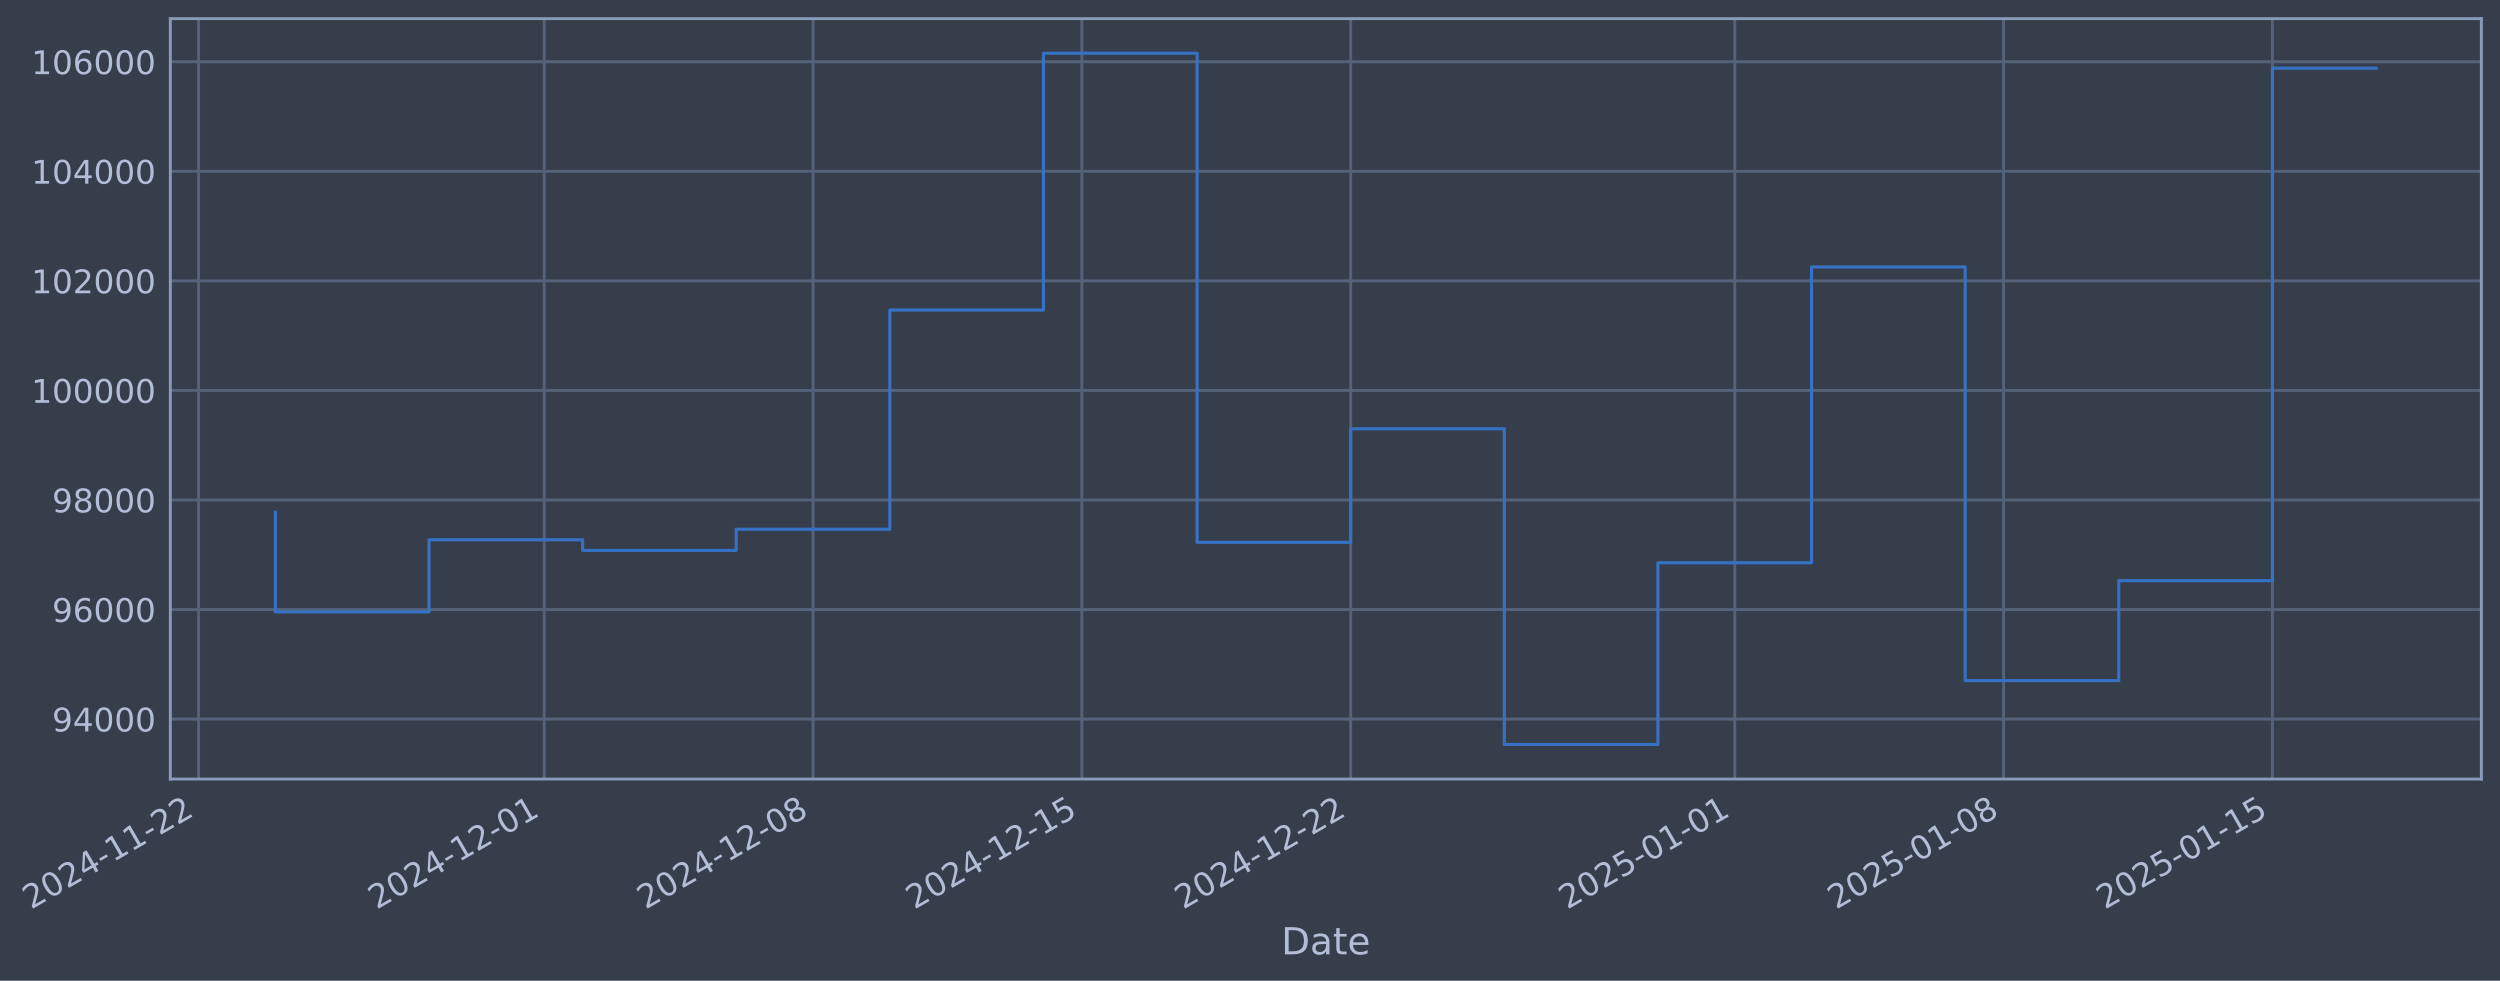
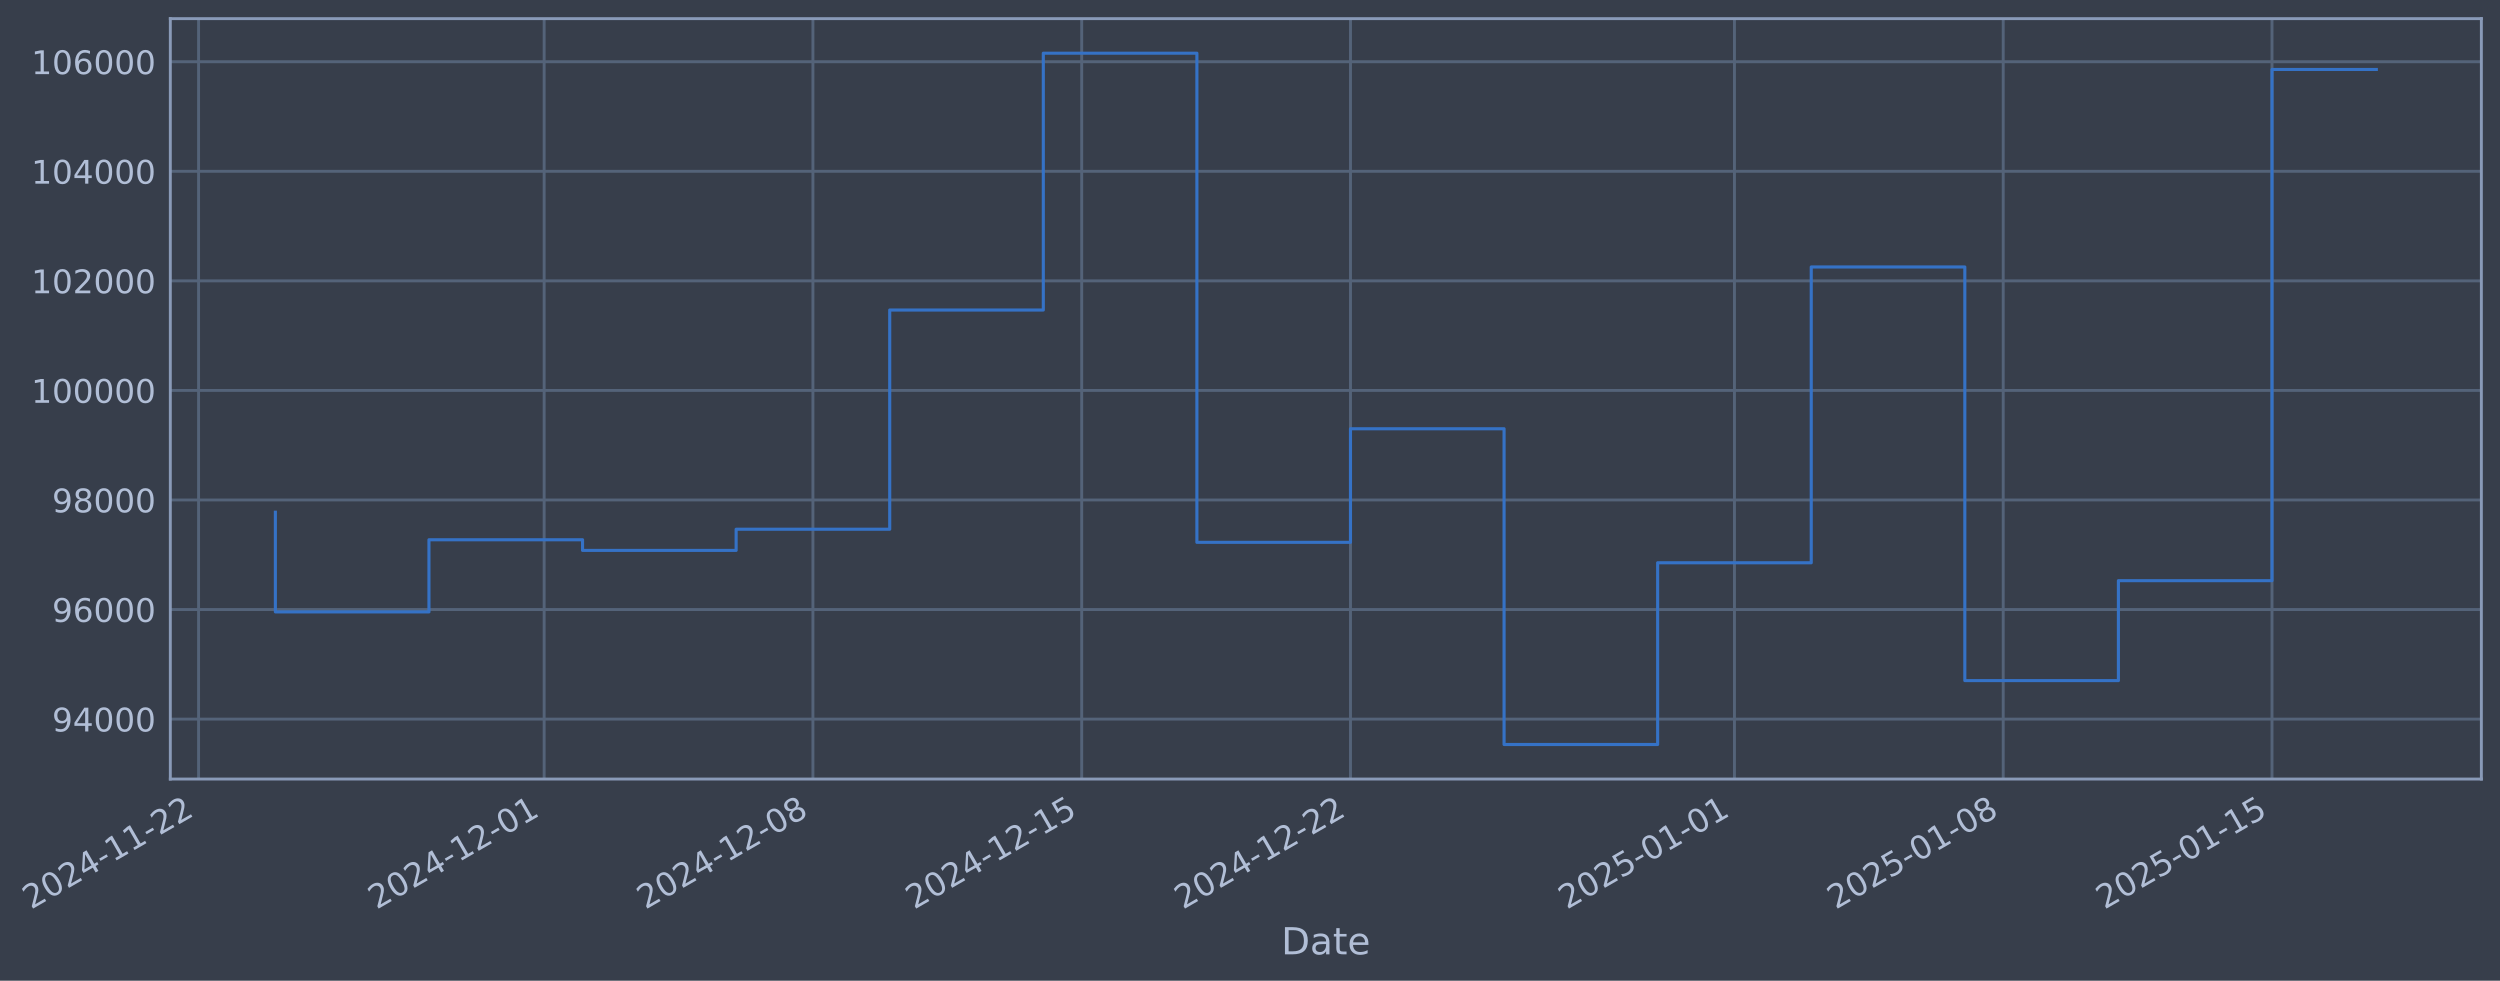
- <svg xmlns="http://www.w3.org/2000/svg" xmlns:xlink="http://www.w3.org/1999/xlink" width="965.803pt" height="378.87pt" viewBox="0 0 965.803 378.87" version="1.1">
+ <svg xmlns="http://www.w3.org/2000/svg" xmlns:xlink="http://www.w3.org/1999/xlink" width="965.798pt" height="378.87pt" viewBox="0 0 965.798 378.87" version="1.1">
  <defs>
    <style type="text/css">*{stroke-linejoin: round; stroke-linecap: butt}</style>
  </defs>
  <g id="figure_1">
    <g id="patch_1">
-       <path d="M 0 378.87  L 965.803 378.87  L 965.803 0  L 0 0  z " style="fill: #373e4b" />
+       <path d="M 0 378.87  L 965.798 378.87  L 965.798 0  L 0 0  z " style="fill: #373e4b" />
    </g>
    <g id="axes_1">
      <g id="patch_2">
-         <path d="M 65.803 300.96  L 958.603 300.96  L 958.603 7.2  L 65.803 7.2  z " style="fill: #373e4b" />
+         <path d="M 65.798 300.96  L 958.598 300.96  L 958.598 7.2  L 65.798 7.2  z " style="fill: #373e4b" />
      </g>
      <g id="matplotlib.axis_1">
        <g id="xtick_1">
          <g id="line2d_1">
-             <path d="M 76.713 300.96  L 76.713 7.2  " clip-path="url(#pbc8f480815)" style="fill: none; stroke: #546379; stroke-width: 1.12; stroke-linecap: square" />
+             <path d="M 76.713 300.96  L 76.713 7.2  " clip-path="url(#p5302272a0d)" style="fill: none; stroke: #546379; stroke-width: 1.12; stroke-linecap: square" />
          </g>
          <g id="line2d_2" />
          <g id="text_1">
            <g style="fill: #b1bed6" transform="translate(11.98702 351.4642) rotate(-30) scale(0.126 -0.126)">
              <defs>
                <path id="DejaVuSans-32" d="M 1228 531  L 3431 531  L 3431 0  L 469 0  L 469 531  Q 828 903 1448 1529  Q 2069 2156 2228 2338  Q 2531 2678 2651 2914  Q 2772 3150 2772 3378  Q 2772 3750 2511 3984  Q 2250 4219 1831 4219  Q 1534 4219 1204 4116  Q 875 4013 500 3803  L 500 4441  Q 881 4594 1212 4672  Q 1544 4750 1819 4750  Q 2544 4750 2975 4387  Q 3406 4025 3406 3419  Q 3406 3131 3298 2873  Q 3191 2616 2906 2266  Q 2828 2175 2409 1742  Q 1991 1309 1228 531  z " transform="scale(0.015625)" />
                <path id="DejaVuSans-30" d="M 2034 4250  Q 1547 4250 1301 3770  Q 1056 3291 1056 2328  Q 1056 1369 1301 889  Q 1547 409 2034 409  Q 2525 409 2770 889  Q 3016 1369 3016 2328  Q 3016 3291 2770 3770  Q 2525 4250 2034 4250  z M 2034 4750  Q 2819 4750 3233 4129  Q 3647 3509 3647 2328  Q 3647 1150 3233 529  Q 2819 -91 2034 -91  Q 1250 -91 836 529  Q 422 1150 422 2328  Q 422 3509 836 4129  Q 1250 4750 2034 4750  z " transform="scale(0.015625)" />
                <path id="DejaVuSans-34" d="M 2419 4116  L 825 1625  L 2419 1625  L 2419 4116  z M 2253 4666  L 3047 4666  L 3047 1625  L 3713 1625  L 3713 1100  L 3047 1100  L 3047 0  L 2419 0  L 2419 1100  L 313 1100  L 313 1709  L 2253 4666  z " transform="scale(0.015625)" />
                <path id="DejaVuSans-2d" d="M 313 2009  L 1997 2009  L 1997 1497  L 313 1497  L 313 2009  z " transform="scale(0.015625)" />
                <path id="DejaVuSans-31" d="M 794 531  L 1825 531  L 1825 4091  L 703 3866  L 703 4441  L 1819 4666  L 2450 4666  L 2450 531  L 3481 531  L 3481 0  L 794 0  L 794 531  z " transform="scale(0.015625)" />
              </defs>
              <use xlink:href="#DejaVuSans-32" />
              <use xlink:href="#DejaVuSans-30" transform="translate(63.62305 0)" />
              <use xlink:href="#DejaVuSans-32" transform="translate(127.2461 0)" />
              <use xlink:href="#DejaVuSans-34" transform="translate(190.8691 0)" />
              <use xlink:href="#DejaVuSans-2d" transform="translate(254.4922 0)" />
              <use xlink:href="#DejaVuSans-31" transform="translate(290.5762 0)" />
              <use xlink:href="#DejaVuSans-31" transform="translate(354.1992 0)" />
              <use xlink:href="#DejaVuSans-2d" transform="translate(417.8223 0)" />
              <use xlink:href="#DejaVuSans-32" transform="translate(453.9062 0)" />
              <use xlink:href="#DejaVuSans-32" transform="translate(517.5293 0)" />
            </g>
          </g>
        </g>
        <g id="xtick_2">
          <g id="line2d_3">
-             <path d="M 210.24 300.96  L 210.24 7.2  " clip-path="url(#pbc8f480815)" style="fill: none; stroke: #546379; stroke-width: 1.12; stroke-linecap: square" />
+             <path d="M 210.213 300.96  L 210.213 7.2  " clip-path="url(#p5302272a0d)" style="fill: none; stroke: #546379; stroke-width: 1.12; stroke-linecap: square" />
          </g>
          <g id="line2d_4" />
          <g id="text_2">
-             <g style="fill: #b1bed6" transform="translate(145.5145 351.4642) rotate(-30) scale(0.126 -0.126)">
+             <g style="fill: #b1bed6" transform="translate(145.4878 351.4642) rotate(-30) scale(0.126 -0.126)">
              <use xlink:href="#DejaVuSans-32" />
              <use xlink:href="#DejaVuSans-30" transform="translate(63.62305 0)" />
              <use xlink:href="#DejaVuSans-32" transform="translate(127.2461 0)" />
              <use xlink:href="#DejaVuSans-34" transform="translate(190.8691 0)" />
              <use xlink:href="#DejaVuSans-2d" transform="translate(254.4922 0)" />
              <use xlink:href="#DejaVuSans-31" transform="translate(290.5762 0)" />
              <use xlink:href="#DejaVuSans-32" transform="translate(354.1992 0)" />
              <use xlink:href="#DejaVuSans-2d" transform="translate(417.8223 0)" />
              <use xlink:href="#DejaVuSans-30" transform="translate(453.9062 0)" />
              <use xlink:href="#DejaVuSans-31" transform="translate(517.5293 0)" />
            </g>
          </g>
        </g>
        <g id="xtick_3">
          <g id="line2d_5">
-             <path d="M 314.095 300.96  L 314.095 7.2  " clip-path="url(#pbc8f480815)" style="fill: none; stroke: #546379; stroke-width: 1.12; stroke-linecap: square" />
+             <path d="M 314.047 300.96  L 314.047 7.2  " clip-path="url(#p5302272a0d)" style="fill: none; stroke: #546379; stroke-width: 1.12; stroke-linecap: square" />
          </g>
          <g id="line2d_6" />
          <g id="text_3">
-             <g style="fill: #b1bed6" transform="translate(249.3692 351.4642) rotate(-30) scale(0.126 -0.126)">
+             <g style="fill: #b1bed6" transform="translate(249.3217 351.4642) rotate(-30) scale(0.126 -0.126)">
              <defs>
                <path id="DejaVuSans-38" d="M 2034 2216  Q 1584 2216 1326 1975  Q 1069 1734 1069 1313  Q 1069 891 1326 650  Q 1584 409 2034 409  Q 2484 409 2743 651  Q 3003 894 3003 1313  Q 3003 1734 2745 1975  Q 2488 2216 2034 2216  z M 1403 2484  Q 997 2584 770 2862  Q 544 3141 544 3541  Q 544 4100 942 4425  Q 1341 4750 2034 4750  Q 2731 4750 3128 4425  Q 3525 4100 3525 3541  Q 3525 3141 3298 2862  Q 3072 2584 2669 2484  Q 3125 2378 3379 2068  Q 3634 1759 3634 1313  Q 3634 634 3220 271  Q 2806 -91 2034 -91  Q 1263 -91 848 271  Q 434 634 434 1313  Q 434 1759 690 2068  Q 947 2378 1403 2484  z M 1172 3481  Q 1172 3119 1398 2916  Q 1625 2713 2034 2713  Q 2441 2713 2670 2916  Q 2900 3119 2900 3481  Q 2900 3844 2670 4047  Q 2441 4250 2034 4250  Q 1625 4250 1398 4047  Q 1172 3844 1172 3481  z " transform="scale(0.015625)" />
              </defs>
              <use xlink:href="#DejaVuSans-32" />
              <use xlink:href="#DejaVuSans-30" transform="translate(63.62305 0)" />
              <use xlink:href="#DejaVuSans-32" transform="translate(127.2461 0)" />
              <use xlink:href="#DejaVuSans-34" transform="translate(190.8691 0)" />
              <use xlink:href="#DejaVuSans-2d" transform="translate(254.4922 0)" />
              <use xlink:href="#DejaVuSans-31" transform="translate(290.5762 0)" />
              <use xlink:href="#DejaVuSans-32" transform="translate(354.1992 0)" />
              <use xlink:href="#DejaVuSans-2d" transform="translate(417.8223 0)" />
              <use xlink:href="#DejaVuSans-30" transform="translate(453.9062 0)" />
              <use xlink:href="#DejaVuSans-38" transform="translate(517.5293 0)" />
            </g>
          </g>
        </g>
        <g id="xtick_4">
          <g id="line2d_7">
-             <path d="M 417.949 300.96  L 417.949 7.2  " clip-path="url(#pbc8f480815)" style="fill: none; stroke: #546379; stroke-width: 1.12; stroke-linecap: square" />
+             <path d="M 417.881 300.96  L 417.881 7.2  " clip-path="url(#p5302272a0d)" style="fill: none; stroke: #546379; stroke-width: 1.12; stroke-linecap: square" />
          </g>
          <g id="line2d_8" />
          <g id="text_4">
-             <g style="fill: #b1bed6" transform="translate(353.2239 351.4642) rotate(-30) scale(0.126 -0.126)">
+             <g style="fill: #b1bed6" transform="translate(353.1556 351.4642) rotate(-30) scale(0.126 -0.126)">
              <defs>
                <path id="DejaVuSans-35" d="M 691 4666  L 3169 4666  L 3169 4134  L 1269 4134  L 1269 2991  Q 1406 3038 1543 3061  Q 1681 3084 1819 3084  Q 2600 3084 3056 2656  Q 3513 2228 3513 1497  Q 3513 744 3044 326  Q 2575 -91 1722 -91  Q 1428 -91 1123 -41  Q 819 9 494 109  L 494 744  Q 775 591 1075 516  Q 1375 441 1709 441  Q 2250 441 2565 725  Q 2881 1009 2881 1497  Q 2881 1984 2565 2268  Q 2250 2553 1709 2553  Q 1456 2553 1204 2497  Q 953 2441 691 2322  L 691 4666  z " transform="scale(0.015625)" />
              </defs>
              <use xlink:href="#DejaVuSans-32" />
              <use xlink:href="#DejaVuSans-30" transform="translate(63.62305 0)" />
              <use xlink:href="#DejaVuSans-32" transform="translate(127.2461 0)" />
              <use xlink:href="#DejaVuSans-34" transform="translate(190.8691 0)" />
              <use xlink:href="#DejaVuSans-2d" transform="translate(254.4922 0)" />
              <use xlink:href="#DejaVuSans-31" transform="translate(290.5762 0)" />
              <use xlink:href="#DejaVuSans-32" transform="translate(354.1992 0)" />
              <use xlink:href="#DejaVuSans-2d" transform="translate(417.8223 0)" />
              <use xlink:href="#DejaVuSans-31" transform="translate(453.9062 0)" />
              <use xlink:href="#DejaVuSans-35" transform="translate(517.5293 0)" />
            </g>
          </g>
        </g>
        <g id="xtick_5">
          <g id="line2d_9">
-             <path d="M 521.804 300.96  L 521.804 7.2  " clip-path="url(#pbc8f480815)" style="fill: none; stroke: #546379; stroke-width: 1.12; stroke-linecap: square" />
+             <path d="M 521.715 300.96  L 521.715 7.2  " clip-path="url(#p5302272a0d)" style="fill: none; stroke: #546379; stroke-width: 1.12; stroke-linecap: square" />
          </g>
          <g id="line2d_10" />
          <g id="text_5">
-             <g style="fill: #b1bed6" transform="translate(457.0786 351.4642) rotate(-30) scale(0.126 -0.126)">
+             <g style="fill: #b1bed6" transform="translate(456.9895 351.4642) rotate(-30) scale(0.126 -0.126)">
              <use xlink:href="#DejaVuSans-32" />
              <use xlink:href="#DejaVuSans-30" transform="translate(63.62305 0)" />
              <use xlink:href="#DejaVuSans-32" transform="translate(127.2461 0)" />
              <use xlink:href="#DejaVuSans-34" transform="translate(190.8691 0)" />
              <use xlink:href="#DejaVuSans-2d" transform="translate(254.4922 0)" />
              <use xlink:href="#DejaVuSans-31" transform="translate(290.5762 0)" />
              <use xlink:href="#DejaVuSans-32" transform="translate(354.1992 0)" />
              <use xlink:href="#DejaVuSans-2d" transform="translate(417.8223 0)" />
              <use xlink:href="#DejaVuSans-32" transform="translate(453.9062 0)" />
              <use xlink:href="#DejaVuSans-32" transform="translate(517.5293 0)" />
            </g>
          </g>
        </g>
        <g id="xtick_6">
          <g id="line2d_11">
-             <path d="M 670.168 300.96  L 670.168 7.2  " clip-path="url(#pbc8f480815)" style="fill: none; stroke: #546379; stroke-width: 1.12; stroke-linecap: square" />
+             <path d="M 670.049 300.96  L 670.049 7.2  " clip-path="url(#p5302272a0d)" style="fill: none; stroke: #546379; stroke-width: 1.12; stroke-linecap: square" />
          </g>
          <g id="line2d_12" />
          <g id="text_6">
-             <g style="fill: #b1bed6" transform="translate(605.4425 351.4642) rotate(-30) scale(0.126 -0.126)">
+             <g style="fill: #b1bed6" transform="translate(605.3237 351.4642) rotate(-30) scale(0.126 -0.126)">
              <use xlink:href="#DejaVuSans-32" />
              <use xlink:href="#DejaVuSans-30" transform="translate(63.62305 0)" />
              <use xlink:href="#DejaVuSans-32" transform="translate(127.2461 0)" />
              <use xlink:href="#DejaVuSans-35" transform="translate(190.8691 0)" />
              <use xlink:href="#DejaVuSans-2d" transform="translate(254.4922 0)" />
              <use xlink:href="#DejaVuSans-30" transform="translate(290.5762 0)" />
              <use xlink:href="#DejaVuSans-31" transform="translate(354.1992 0)" />
              <use xlink:href="#DejaVuSans-2d" transform="translate(417.8223 0)" />
              <use xlink:href="#DejaVuSans-30" transform="translate(453.9062 0)" />
              <use xlink:href="#DejaVuSans-31" transform="translate(517.5293 0)" />
            </g>
          </g>
        </g>
        <g id="xtick_7">
          <g id="line2d_13">
-             <path d="M 774.023 300.96  L 774.023 7.2  " clip-path="url(#pbc8f480815)" style="fill: none; stroke: #546379; stroke-width: 1.12; stroke-linecap: square" />
+             <path d="M 773.883 300.96  L 773.883 7.2  " clip-path="url(#p5302272a0d)" style="fill: none; stroke: #546379; stroke-width: 1.12; stroke-linecap: square" />
          </g>
          <g id="line2d_14" />
          <g id="text_7">
-             <g style="fill: #b1bed6" transform="translate(709.2972 351.4642) rotate(-30) scale(0.126 -0.126)">
+             <g style="fill: #b1bed6" transform="translate(709.1576 351.4642) rotate(-30) scale(0.126 -0.126)">
              <use xlink:href="#DejaVuSans-32" />
              <use xlink:href="#DejaVuSans-30" transform="translate(63.62305 0)" />
              <use xlink:href="#DejaVuSans-32" transform="translate(127.2461 0)" />
              <use xlink:href="#DejaVuSans-35" transform="translate(190.8691 0)" />
              <use xlink:href="#DejaVuSans-2d" transform="translate(254.4922 0)" />
              <use xlink:href="#DejaVuSans-30" transform="translate(290.5762 0)" />
              <use xlink:href="#DejaVuSans-31" transform="translate(354.1992 0)" />
              <use xlink:href="#DejaVuSans-2d" transform="translate(417.8223 0)" />
              <use xlink:href="#DejaVuSans-30" transform="translate(453.9062 0)" />
              <use xlink:href="#DejaVuSans-38" transform="translate(517.5293 0)" />
            </g>
          </g>
        </g>
        <g id="xtick_8">
          <g id="line2d_15">
-             <path d="M 877.877 300.96  L 877.877 7.2  " clip-path="url(#pbc8f480815)" style="fill: none; stroke: #546379; stroke-width: 1.12; stroke-linecap: square" />
+             <path d="M 877.717 300.96  L 877.717 7.2  " clip-path="url(#p5302272a0d)" style="fill: none; stroke: #546379; stroke-width: 1.12; stroke-linecap: square" />
          </g>
          <g id="line2d_16" />
          <g id="text_8">
-             <g style="fill: #b1bed6" transform="translate(813.1519 351.4642) rotate(-30) scale(0.126 -0.126)">
+             <g style="fill: #b1bed6" transform="translate(812.9916 351.4642) rotate(-30) scale(0.126 -0.126)">
              <use xlink:href="#DejaVuSans-32" />
              <use xlink:href="#DejaVuSans-30" transform="translate(63.62305 0)" />
              <use xlink:href="#DejaVuSans-32" transform="translate(127.2461 0)" />
              <use xlink:href="#DejaVuSans-35" transform="translate(190.8691 0)" />
              <use xlink:href="#DejaVuSans-2d" transform="translate(254.4922 0)" />
              <use xlink:href="#DejaVuSans-30" transform="translate(290.5762 0)" />
              <use xlink:href="#DejaVuSans-31" transform="translate(354.1992 0)" />
              <use xlink:href="#DejaVuSans-2d" transform="translate(417.8223 0)" />
              <use xlink:href="#DejaVuSans-31" transform="translate(453.9062 0)" />
              <use xlink:href="#DejaVuSans-35" transform="translate(517.5293 0)" />
            </g>
          </g>
        </g>
        <g id="text_9">
-           <g style="fill: #b1bed6" transform="translate(494.9944 368.6753) scale(0.144 -0.144)">
+           <g style="fill: #b1bed6" transform="translate(494.9884 368.6753) scale(0.144 -0.144)">
            <defs>
              <path id="DejaVuSans-44" d="M 1259 4147  L 1259 519  L 2022 519  Q 2988 519 3436 956  Q 3884 1394 3884 2338  Q 3884 3275 3436 3711  Q 2988 4147 2022 4147  L 1259 4147  z M 628 4666  L 1925 4666  Q 3281 4666 3915 4102  Q 4550 3538 4550 2338  Q 4550 1131 3912 565  Q 3275 0 1925 0  L 628 0  L 628 4666  z " transform="scale(0.015625)" />
              <path id="DejaVuSans-61" d="M 2194 1759  Q 1497 1759 1228 1600  Q 959 1441 959 1056  Q 959 750 1161 570  Q 1363 391 1709 391  Q 2188 391 2477 730  Q 2766 1069 2766 1631  L 2766 1759  L 2194 1759  z M 3341 1997  L 3341 0  L 2766 0  L 2766 531  Q 2569 213 2275 61  Q 1981 -91 1556 -91  Q 1019 -91 701 211  Q 384 513 384 1019  Q 384 1609 779 1909  Q 1175 2209 1959 2209  L 2766 2209  L 2766 2266  Q 2766 2663 2505 2880  Q 2244 3097 1772 3097  Q 1472 3097 1187 3025  Q 903 2953 641 2809  L 641 3341  Q 956 3463 1253 3523  Q 1550 3584 1831 3584  Q 2591 3584 2966 3190  Q 3341 2797 3341 1997  z " transform="scale(0.015625)" />
              <path id="DejaVuSans-74" d="M 1172 4494  L 1172 3500  L 2356 3500  L 2356 3053  L 1172 3053  L 1172 1153  Q 1172 725 1289 603  Q 1406 481 1766 481  L 2356 481  L 2356 0  L 1766 0  Q 1100 0 847 248  Q 594 497 594 1153  L 594 3053  L 172 3053  L 172 3500  L 594 3500  L 594 4494  L 1172 4494  z " transform="scale(0.015625)" />
              <path id="DejaVuSans-65" d="M 3597 1894  L 3597 1613  L 953 1613  Q 991 1019 1311 708  Q 1631 397 2203 397  Q 2534 397 2845 478  Q 3156 559 3463 722  L 3463 178  Q 3153 47 2828 -22  Q 2503 -91 2169 -91  Q 1331 -91 842 396  Q 353 884 353 1716  Q 353 2575 817 3079  Q 1281 3584 2069 3584  Q 2775 3584 3186 3129  Q 3597 2675 3597 1894  z M 3022 2063  Q 3016 2534 2758 2815  Q 2500 3097 2075 3097  Q 1594 3097 1305 2825  Q 1016 2553 972 2059  L 3022 2063  z " transform="scale(0.015625)" />
            </defs>
            <use xlink:href="#DejaVuSans-44" />
            <use xlink:href="#DejaVuSans-61" transform="translate(77.00195 0)" />
            <use xlink:href="#DejaVuSans-74" transform="translate(138.2812 0)" />
            <use xlink:href="#DejaVuSans-65" transform="translate(177.4902 0)" />
          </g>
        </g>
      </g>
      <g id="matplotlib.axis_2">
        <g id="ytick_1">
          <g id="line2d_17">
-             <path d="M 65.803 277.797  L 958.603 277.797  " clip-path="url(#pbc8f480815)" style="fill: none; stroke: #546379; stroke-width: 1.12; stroke-linecap: square" />
+             <path d="M 65.798 277.797  L 958.598 277.797  " clip-path="url(#p5302272a0d)" style="fill: none; stroke: #546379; stroke-width: 1.12; stroke-linecap: square" />
          </g>
          <g id="line2d_18" />
          <g id="text_10">
-             <g style="fill: #b1bed6" transform="translate(20.11973 282.5841) scale(0.126 -0.126)">
+             <g style="fill: #b1bed6" transform="translate(20.11379 282.5841) scale(0.126 -0.126)">
              <defs>
                <path id="DejaVuSans-39" d="M 703 97  L 703 672  Q 941 559 1184 500  Q 1428 441 1663 441  Q 2288 441 2617 861  Q 2947 1281 2994 2138  Q 2813 1869 2534 1725  Q 2256 1581 1919 1581  Q 1219 1581 811 2004  Q 403 2428 403 3163  Q 403 3881 828 4315  Q 1253 4750 1959 4750  Q 2769 4750 3195 4129  Q 3622 3509 3622 2328  Q 3622 1225 3098 567  Q 2575 -91 1691 -91  Q 1453 -91 1209 -44  Q 966 3 703 97  z M 1959 2075  Q 2384 2075 2632 2365  Q 2881 2656 2881 3163  Q 2881 3666 2632 3958  Q 2384 4250 1959 4250  Q 1534 4250 1286 3958  Q 1038 3666 1038 3163  Q 1038 2656 1286 2365  Q 1534 2075 1959 2075  z " transform="scale(0.015625)" />
              </defs>
              <use xlink:href="#DejaVuSans-39" />
              <use xlink:href="#DejaVuSans-34" transform="translate(63.62305 0)" />
              <use xlink:href="#DejaVuSans-30" transform="translate(127.2461 0)" />
              <use xlink:href="#DejaVuSans-30" transform="translate(190.8691 0)" />
              <use xlink:href="#DejaVuSans-30" transform="translate(254.4922 0)" />
            </g>
          </g>
        </g>
        <g id="ytick_2">
          <g id="line2d_19">
-             <path d="M 65.803 235.473  L 958.603 235.473  " clip-path="url(#pbc8f480815)" style="fill: none; stroke: #546379; stroke-width: 1.12; stroke-linecap: square" />
+             <path d="M 65.798 235.473  L 958.598 235.473  " clip-path="url(#p5302272a0d)" style="fill: none; stroke: #546379; stroke-width: 1.12; stroke-linecap: square" />
          </g>
          <g id="line2d_20" />
          <g id="text_11">
-             <g style="fill: #b1bed6" transform="translate(20.11973 240.2602) scale(0.126 -0.126)">
+             <g style="fill: #b1bed6" transform="translate(20.11379 240.2602) scale(0.126 -0.126)">
              <defs>
                <path id="DejaVuSans-36" d="M 2113 2584  Q 1688 2584 1439 2293  Q 1191 2003 1191 1497  Q 1191 994 1439 701  Q 1688 409 2113 409  Q 2538 409 2786 701  Q 3034 994 3034 1497  Q 3034 2003 2786 2293  Q 2538 2584 2113 2584  z M 3366 4563  L 3366 3988  Q 3128 4100 2886 4159  Q 2644 4219 2406 4219  Q 1781 4219 1451 3797  Q 1122 3375 1075 2522  Q 1259 2794 1537 2939  Q 1816 3084 2150 3084  Q 2853 3084 3261 2657  Q 3669 2231 3669 1497  Q 3669 778 3244 343  Q 2819 -91 2113 -91  Q 1303 -91 875 529  Q 447 1150 447 2328  Q 447 3434 972 4092  Q 1497 4750 2381 4750  Q 2619 4750 2861 4703  Q 3103 4656 3366 4563  z " transform="scale(0.015625)" />
              </defs>
              <use xlink:href="#DejaVuSans-39" />
              <use xlink:href="#DejaVuSans-36" transform="translate(63.62305 0)" />
              <use xlink:href="#DejaVuSans-30" transform="translate(127.2461 0)" />
              <use xlink:href="#DejaVuSans-30" transform="translate(190.8691 0)" />
              <use xlink:href="#DejaVuSans-30" transform="translate(254.4922 0)" />
            </g>
          </g>
        </g>
        <g id="ytick_3">
          <g id="line2d_21">
-             <path d="M 65.803 193.149  L 958.603 193.149  " clip-path="url(#pbc8f480815)" style="fill: none; stroke: #546379; stroke-width: 1.12; stroke-linecap: square" />
+             <path d="M 65.798 193.149  L 958.598 193.149  " clip-path="url(#p5302272a0d)" style="fill: none; stroke: #546379; stroke-width: 1.12; stroke-linecap: square" />
          </g>
          <g id="line2d_22" />
          <g id="text_12">
-             <g style="fill: #b1bed6" transform="translate(20.11973 197.9364) scale(0.126 -0.126)">
+             <g style="fill: #b1bed6" transform="translate(20.11379 197.9364) scale(0.126 -0.126)">
              <use xlink:href="#DejaVuSans-39" />
              <use xlink:href="#DejaVuSans-38" transform="translate(63.62305 0)" />
              <use xlink:href="#DejaVuSans-30" transform="translate(127.2461 0)" />
              <use xlink:href="#DejaVuSans-30" transform="translate(190.8691 0)" />
              <use xlink:href="#DejaVuSans-30" transform="translate(254.4922 0)" />
            </g>
          </g>
        </g>
        <g id="ytick_4">
          <g id="line2d_23">
-             <path d="M 65.803 150.826  L 958.603 150.826  " clip-path="url(#pbc8f480815)" style="fill: none; stroke: #546379; stroke-width: 1.12; stroke-linecap: square" />
+             <path d="M 65.798 150.826  L 958.598 150.826  " clip-path="url(#p5302272a0d)" style="fill: none; stroke: #546379; stroke-width: 1.12; stroke-linecap: square" />
          </g>
          <g id="line2d_24" />
          <g id="text_13">
-             <g style="fill: #b1bed6" transform="translate(12.10298 155.6126) scale(0.126 -0.126)">
+             <g style="fill: #b1bed6" transform="translate(12.09704 155.6126) scale(0.126 -0.126)">
              <use xlink:href="#DejaVuSans-31" />
              <use xlink:href="#DejaVuSans-30" transform="translate(63.62305 0)" />
              <use xlink:href="#DejaVuSans-30" transform="translate(127.2461 0)" />
              <use xlink:href="#DejaVuSans-30" transform="translate(190.8691 0)" />
              <use xlink:href="#DejaVuSans-30" transform="translate(254.4922 0)" />
              <use xlink:href="#DejaVuSans-30" transform="translate(318.1152 0)" />
            </g>
          </g>
        </g>
        <g id="ytick_5">
          <g id="line2d_25">
-             <path d="M 65.803 108.502  L 958.603 108.502  " clip-path="url(#pbc8f480815)" style="fill: none; stroke: #546379; stroke-width: 1.12; stroke-linecap: square" />
+             <path d="M 65.798 108.502  L 958.598 108.502  " clip-path="url(#p5302272a0d)" style="fill: none; stroke: #546379; stroke-width: 1.12; stroke-linecap: square" />
          </g>
          <g id="line2d_26" />
          <g id="text_14">
-             <g style="fill: #b1bed6" transform="translate(12.10298 113.2888) scale(0.126 -0.126)">
+             <g style="fill: #b1bed6" transform="translate(12.09704 113.2888) scale(0.126 -0.126)">
              <use xlink:href="#DejaVuSans-31" />
              <use xlink:href="#DejaVuSans-30" transform="translate(63.62305 0)" />
              <use xlink:href="#DejaVuSans-32" transform="translate(127.2461 0)" />
              <use xlink:href="#DejaVuSans-30" transform="translate(190.8691 0)" />
              <use xlink:href="#DejaVuSans-30" transform="translate(254.4922 0)" />
              <use xlink:href="#DejaVuSans-30" transform="translate(318.1152 0)" />
            </g>
          </g>
        </g>
        <g id="ytick_6">
          <g id="line2d_27">
-             <path d="M 65.803 66.178  L 958.603 66.178  " clip-path="url(#pbc8f480815)" style="fill: none; stroke: #546379; stroke-width: 1.12; stroke-linecap: square" />
+             <path d="M 65.798 66.178  L 958.598 66.178  " clip-path="url(#p5302272a0d)" style="fill: none; stroke: #546379; stroke-width: 1.12; stroke-linecap: square" />
          </g>
          <g id="line2d_28" />
          <g id="text_15">
-             <g style="fill: #b1bed6" transform="translate(12.10298 70.96502) scale(0.126 -0.126)">
+             <g style="fill: #b1bed6" transform="translate(12.09704 70.96502) scale(0.126 -0.126)">
              <use xlink:href="#DejaVuSans-31" />
              <use xlink:href="#DejaVuSans-30" transform="translate(63.62305 0)" />
              <use xlink:href="#DejaVuSans-34" transform="translate(127.2461 0)" />
              <use xlink:href="#DejaVuSans-30" transform="translate(190.8691 0)" />
              <use xlink:href="#DejaVuSans-30" transform="translate(254.4922 0)" />
              <use xlink:href="#DejaVuSans-30" transform="translate(318.1152 0)" />
            </g>
          </g>
        </g>
        <g id="ytick_7">
          <g id="line2d_29">
-             <path d="M 65.803 23.854  L 958.603 23.854  " clip-path="url(#pbc8f480815)" style="fill: none; stroke: #546379; stroke-width: 1.12; stroke-linecap: square" />
+             <path d="M 65.798 23.854  L 958.598 23.854  " clip-path="url(#p5302272a0d)" style="fill: none; stroke: #546379; stroke-width: 1.12; stroke-linecap: square" />
          </g>
          <g id="line2d_30" />
          <g id="text_16">
-             <g style="fill: #b1bed6" transform="translate(12.10298 28.64121) scale(0.126 -0.126)">
+             <g style="fill: #b1bed6" transform="translate(12.09704 28.64121) scale(0.126 -0.126)">
              <use xlink:href="#DejaVuSans-31" />
              <use xlink:href="#DejaVuSans-30" transform="translate(63.62305 0)" />
              <use xlink:href="#DejaVuSans-36" transform="translate(127.2461 0)" />
              <use xlink:href="#DejaVuSans-30" transform="translate(190.8691 0)" />
              <use xlink:href="#DejaVuSans-30" transform="translate(254.4922 0)" />
              <use xlink:href="#DejaVuSans-30" transform="translate(318.1152 0)" />
            </g>
          </g>
        </g>
      </g>
      <g id="line2d_31">
-         <path d="M 106.385 197.87  L 106.385 236.383  L 165.731 236.383  L 165.731 208.521  L 225.076 208.521  L 225.076 212.628  L 284.422 212.628  L 284.422 204.459  L 343.767 204.459  L 343.767 119.77  L 403.113 119.77  L 403.113 20.553  L 462.459 20.553  L 462.459 209.517  L 521.804 209.517  L 521.804 165.636  L 581.15 165.636  L 581.15 287.607  L 640.495 287.607  L 640.495 217.409  L 699.841 217.409  L 699.841 103.141  L 759.186 103.141  L 759.186 262.927  L 818.532 262.927  L 818.532 224.318  L 877.877 224.318  L 877.877 26.327  L 918.022 26.327  " clip-path="url(#pbc8f480815)" style="fill: none; stroke: #3572c6; stroke-width: 1.2; stroke-linecap: square" />
+         <path d="M 106.379 197.87  L 106.379 236.383  L 165.713 236.383  L 165.713 208.521  L 225.047 208.521  L 225.047 212.628  L 284.38 212.628  L 284.38 204.459  L 343.714 204.459  L 343.714 119.77  L 403.048 119.77  L 403.048 20.553  L 462.381 20.553  L 462.381 209.517  L 521.715 209.517  L 521.715 165.636  L 581.049 165.636  L 581.049 287.607  L 640.382 287.607  L 640.382 217.409  L 699.716 217.409  L 699.716 103.141  L 759.05 103.141  L 759.05 262.927  L 818.383 262.927  L 818.383 224.318  L 877.717 224.318  L 877.717 26.838  L 918.016 26.838  " clip-path="url(#p5302272a0d)" style="fill: none; stroke: #3572c6; stroke-width: 1.2; stroke-linecap: square" />
      </g>
      <g id="patch_3">
-         <path d="M 65.803 300.96  L 65.803 7.2  " style="fill: none; stroke: #899ab8; stroke-width: 1.12; stroke-linejoin: miter; stroke-linecap: square" />
+         <path d="M 65.798 300.96  L 65.798 7.2  " style="fill: none; stroke: #899ab8; stroke-width: 1.12; stroke-linejoin: miter; stroke-linecap: square" />
      </g>
      <g id="patch_4">
-         <path d="M 958.603 300.96  L 958.603 7.2  " style="fill: none; stroke: #899ab8; stroke-width: 1.12; stroke-linejoin: miter; stroke-linecap: square" />
+         <path d="M 958.598 300.96  L 958.598 7.2  " style="fill: none; stroke: #899ab8; stroke-width: 1.12; stroke-linejoin: miter; stroke-linecap: square" />
      </g>
      <g id="patch_5">
-         <path d="M 65.803 300.96  L 958.603 300.96  " style="fill: none; stroke: #899ab8; stroke-width: 1.12; stroke-linejoin: miter; stroke-linecap: square" />
+         <path d="M 65.798 300.96  L 958.598 300.96  " style="fill: none; stroke: #899ab8; stroke-width: 1.12; stroke-linejoin: miter; stroke-linecap: square" />
      </g>
      <g id="patch_6">
-         <path d="M 65.803 7.2  L 958.603 7.2  " style="fill: none; stroke: #899ab8; stroke-width: 1.12; stroke-linejoin: miter; stroke-linecap: square" />
+         <path d="M 65.798 7.2  L 958.598 7.2  " style="fill: none; stroke: #899ab8; stroke-width: 1.12; stroke-linejoin: miter; stroke-linecap: square" />
      </g>
    </g>
  </g>
  <defs>
-     <clipPath id="pbc8f480815">
-       <rect x="65.803" y="7.2" width="892.8" height="293.76" />
+     <clipPath id="p5302272a0d">
+       <rect x="65.798" y="7.2" width="892.8" height="293.76" />
    </clipPath>
  </defs>
</svg>
